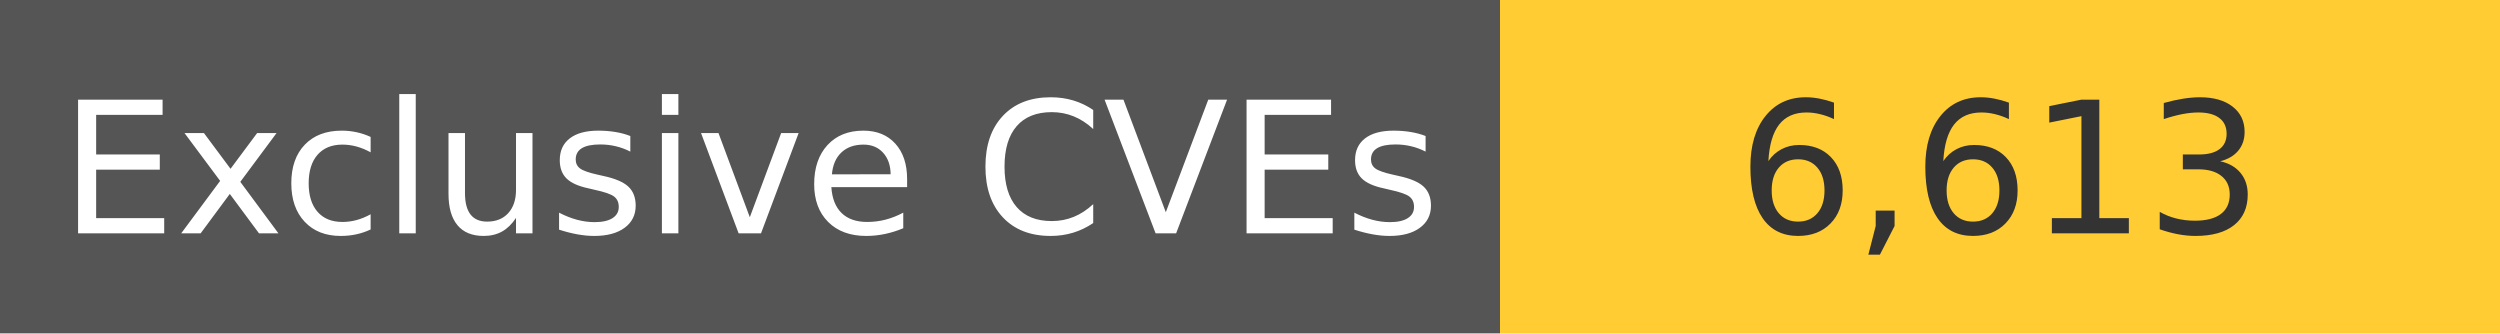
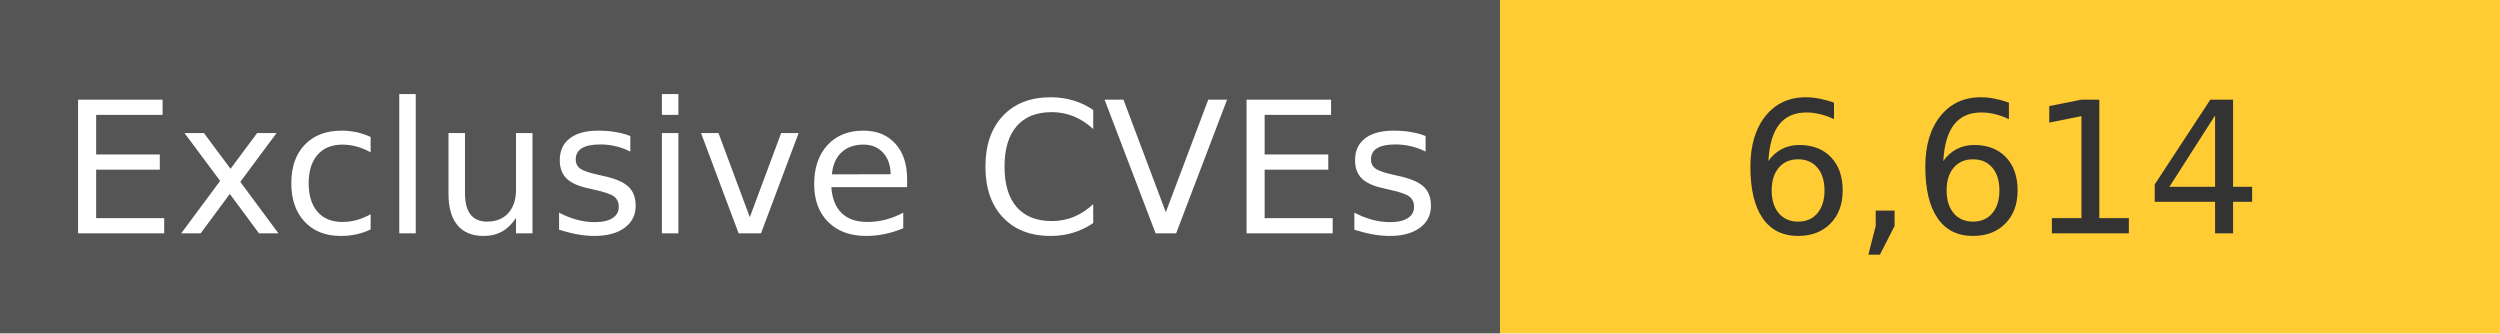
<svg xmlns="http://www.w3.org/2000/svg" width="150" height="20" role="img">
  <linearGradient id="s" x2="0" y2="100%">
    <stop offset="0" stop-color="#bbb" stop-opacity=".1" />
    <stop offset="1" stop-opacity=".1" />
  </linearGradient>
  <g>
    <rect width="90" height="20" fill="#555" />
    <rect x="90" width="267" height="20" fill="#ffcc33" />
  </g>
  <g fill="#fff" text-anchor="middle" font-family="Verdana,Geneva,DejaVu Sans,sans-serif" text-rendering="geometricPrecision" font-size="110">
    <text x="450" y="140" transform="scale(.1)" fill="#fff">
            Exclusive CVEs
        </text>
    <text x="1200" y="140" transform="scale(.1)" fill="#333">
-             6,613
+             6,614
        </text>
  </g>
</svg>
